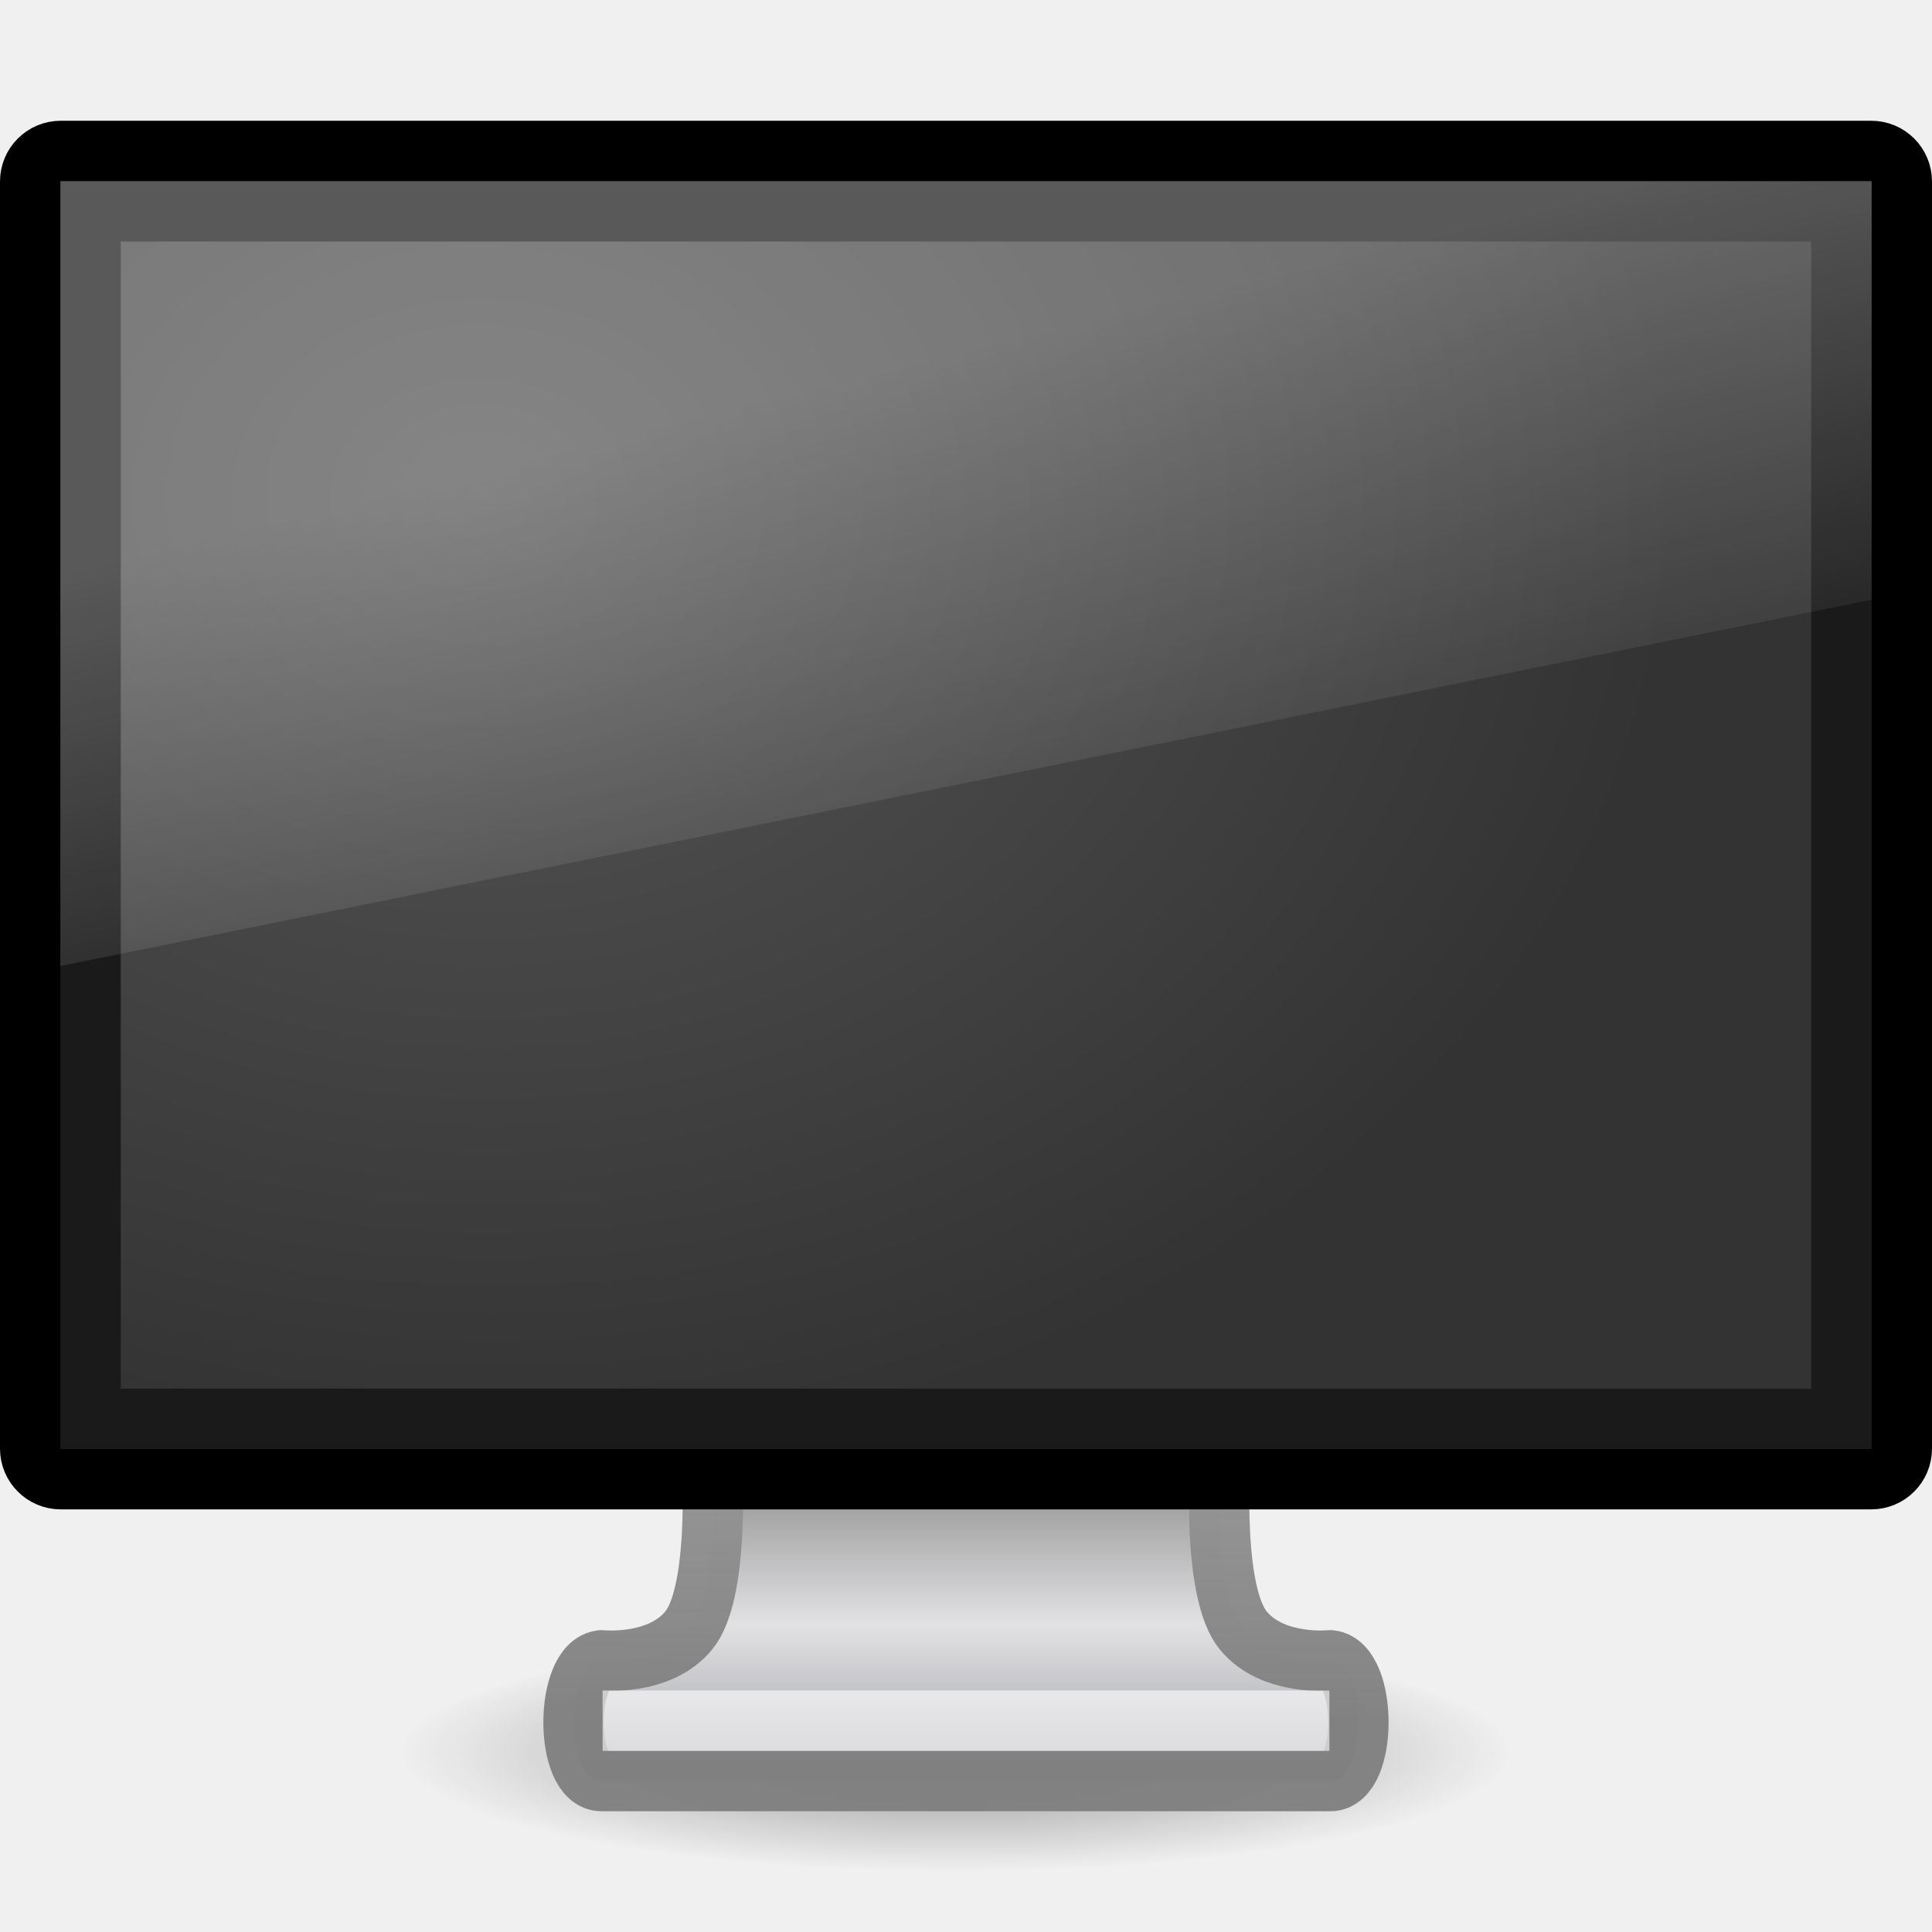
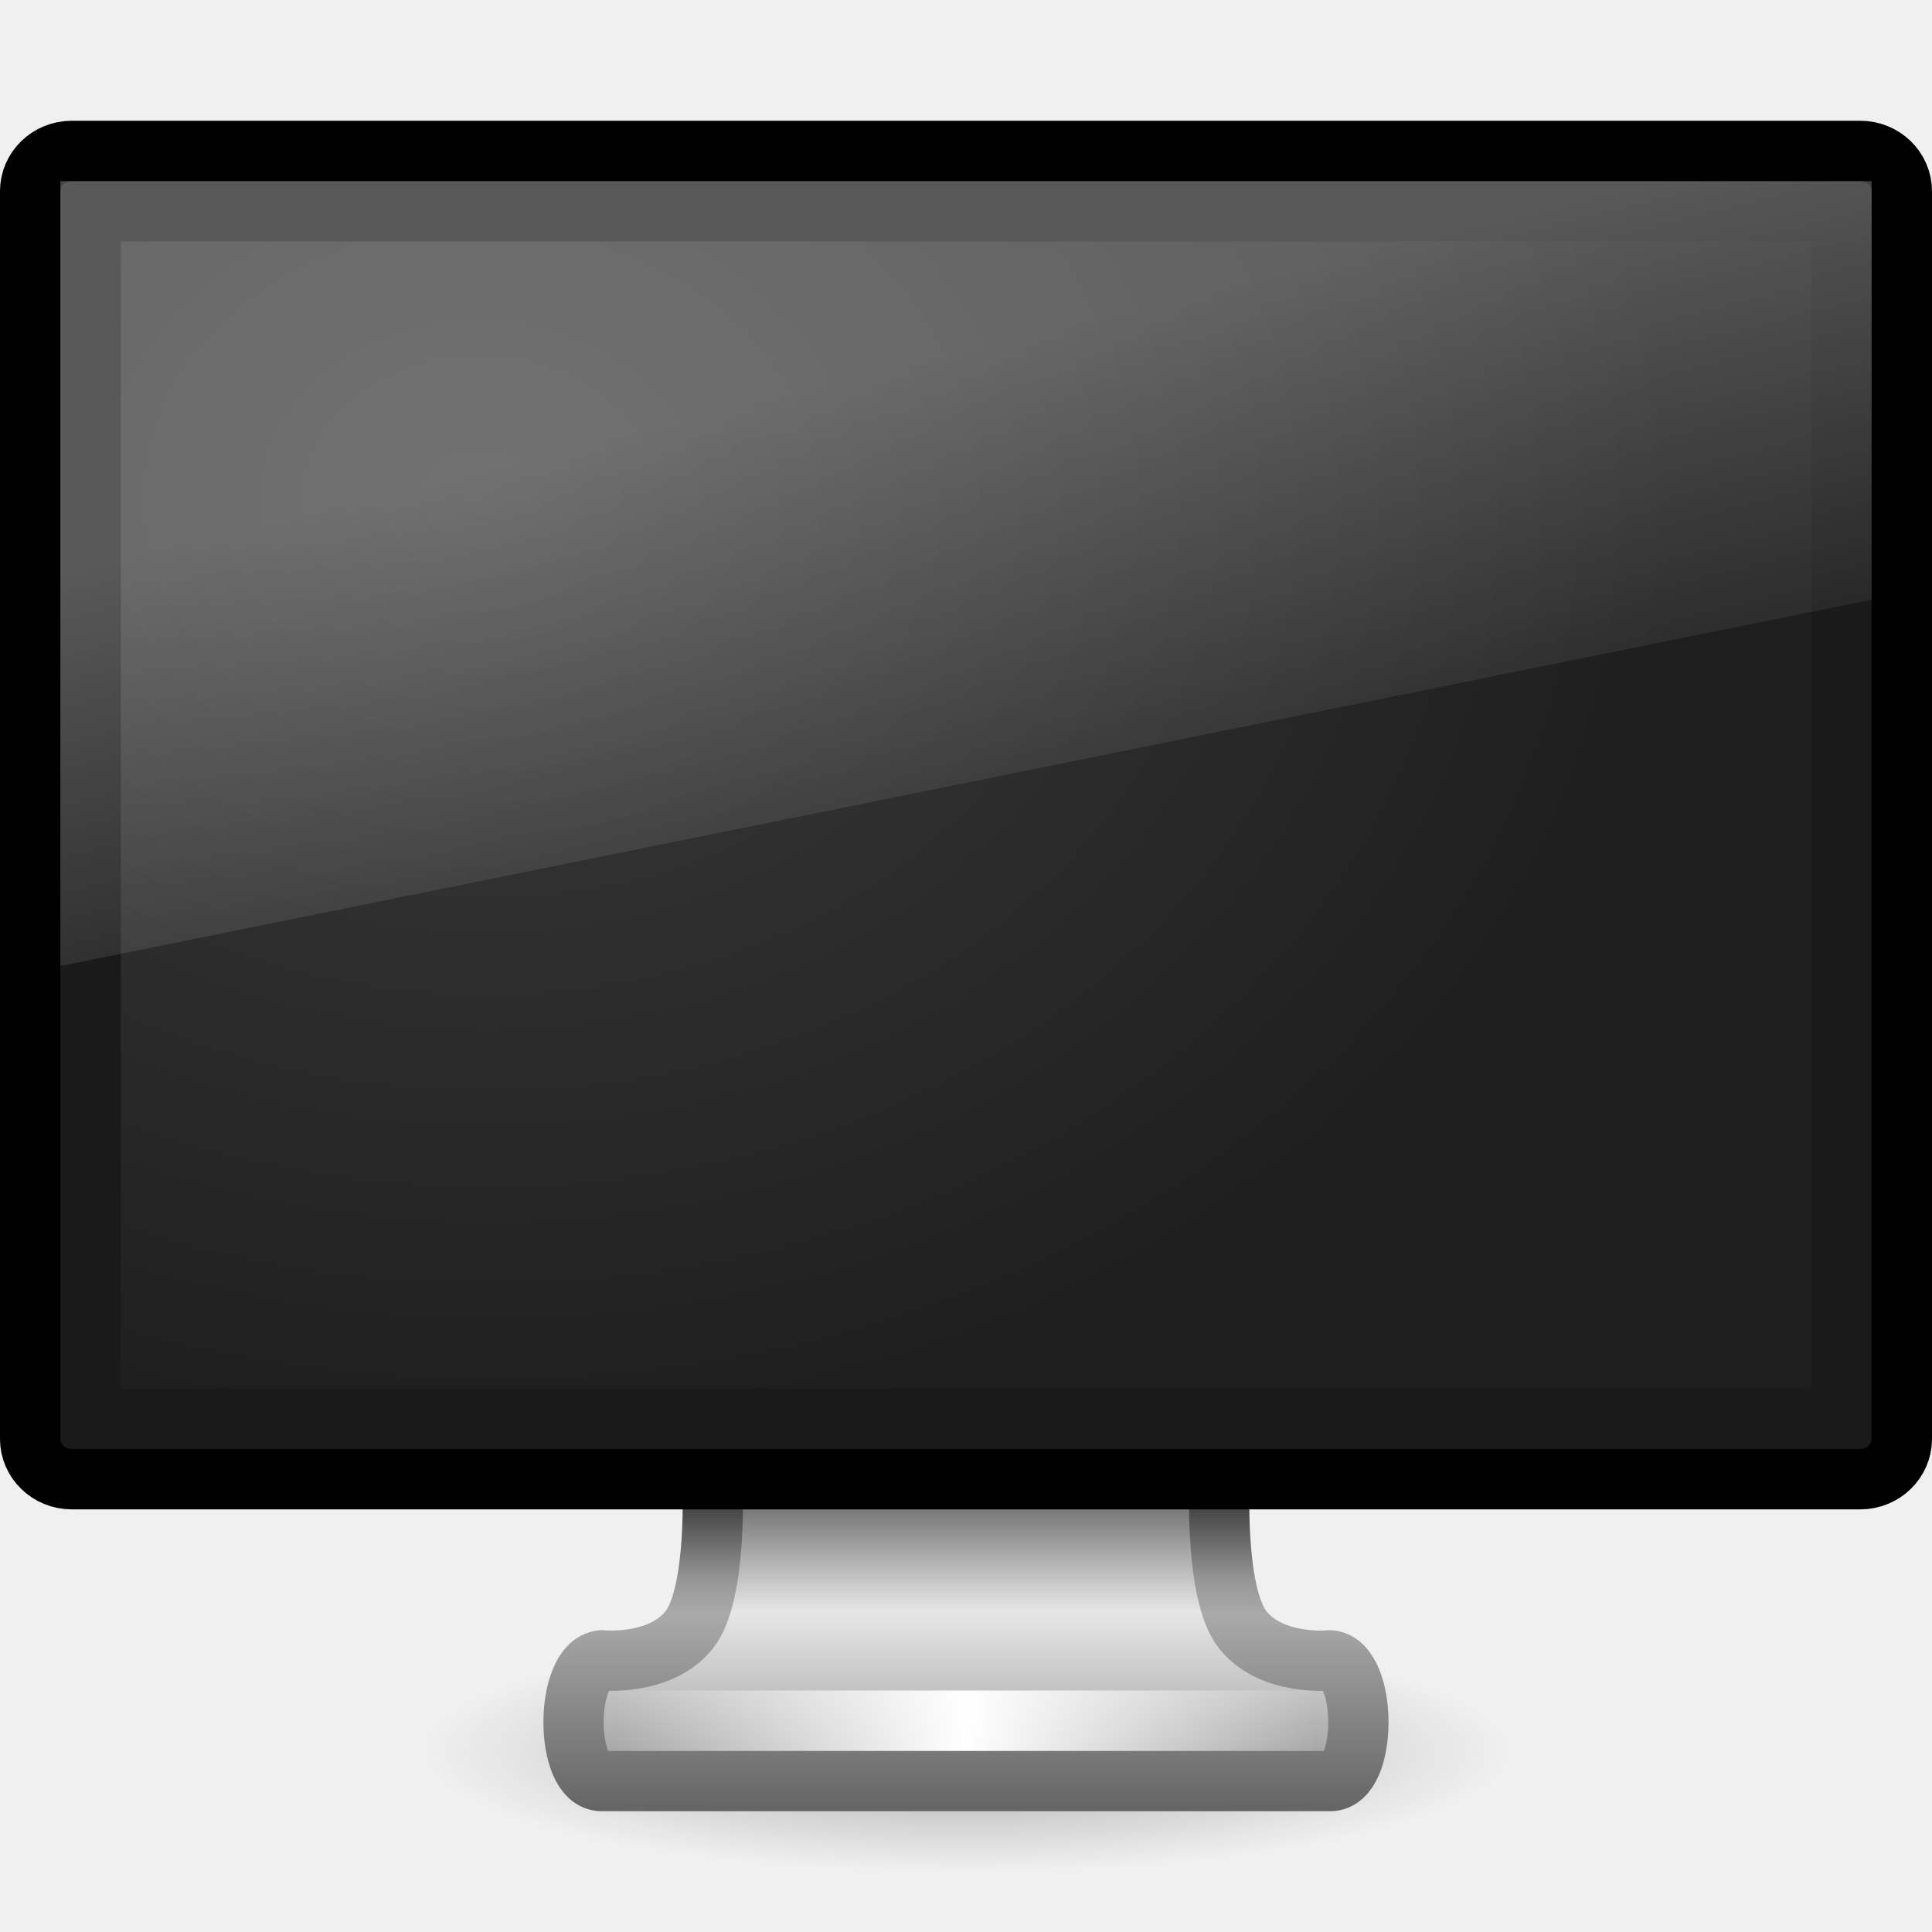
- <svg xmlns="http://www.w3.org/2000/svg" xmlns:xlink="http://www.w3.org/1999/xlink" version="1.1" width="32" height="32" id="svg4569">
-   <defs id="defs4571">
-     <linearGradient id="linearGradient3636">
-       <stop id="stop3638" style="stop-color:#a5a6aa;stop-opacity:1" offset="0" />
-       <stop id="stop3640" style="stop-color:#e2e2e4;stop-opacity:1" offset="0.347" />
-       <stop id="stop3642" style="stop-color:#595959;stop-opacity:1" offset="1" />
+ <svg xmlns="http://www.w3.org/2000/svg" xmlns:xlink="http://www.w3.org/1999/xlink" version="1.1" width="32" height="32" id="svg4032">
+   <defs id="defs4034">
+     <linearGradient x1="12.938" y1="8.438" x2="15.25" y2="19.812" id="linearGradient2903-1" xlink:href="#linearGradient6592-2-7-1" gradientUnits="userSpaceOnUse" gradientTransform="matrix(0.7142858,0,0,0.866666,-1.142857,0.4000017)" />
+     <linearGradient id="linearGradient6592-2-7-1">
+       <stop id="stop6594-0-2-4" style="stop-color:#ffffff;stop-opacity:0.275" offset="0" />
+       <stop id="stop6596-2-5-3" style="stop-color:#ffffff;stop-opacity:0" offset="1" />
    </linearGradient>
-     <linearGradient id="linearGradient6592-2-7">
-       <stop id="stop6594-0-2" style="stop-color:#ffffff;stop-opacity:0.275" offset="0" />
-       <stop id="stop6596-2-5" style="stop-color:#ffffff;stop-opacity:0" offset="1" />
+     <radialGradient cx="12.244" cy="4.863" r="21" fx="12.244" fy="4.863" id="radialGradient2906-7" xlink:href="#linearGradient6712-2" gradientUnits="userSpaceOnUse" gradientTransform="matrix(0.944509,0.01356539,-0.0087941,0.7583043,-3.55038,4.406544)" />
+     <linearGradient id="linearGradient6712-2">
+       <stop id="stop6714-7" style="stop-color:#3c3c3c;stop-opacity:1" offset="0" />
+       <stop id="stop6716-3" style="stop-color:#1e1e1e;stop-opacity:1" offset="1" />
    </linearGradient>
-     <linearGradient id="linearGradient9936">
-       <stop id="stop9938" style="stop-color:#575757;stop-opacity:1" offset="0" />
-       <stop id="stop9940" style="stop-color:#333333;stop-opacity:1" offset="1" />
+     <linearGradient x1="15.574" y1="46.971" x2="23.578" y2="46.971" id="linearGradient3093" xlink:href="#linearGradient3342-3" gradientUnits="userSpaceOnUse" gradientTransform="matrix(0.7274459,0,0,0.6589186,-1.151775,-2.450068)" spreadMethod="reflect" />
+     <linearGradient id="linearGradient3342-3">
+       <stop id="stop3344-0" style="stop-color:#ffffff;stop-opacity:0" offset="0" />
+       <stop id="stop3346-3" style="stop-color:#ffffff;stop-opacity:1" offset="1" />
    </linearGradient>
-     <linearGradient id="linearGradient4518">
-       <stop id="stop4520" style="stop-color:#7e7e7e;stop-opacity:0.949" offset="0" />
-       <stop id="stop4522" style="stop-color:#969696;stop-opacity:1" offset="1" />
+     <linearGradient x1="397.073" y1="87.076" x2="397.073" y2="95.366" id="linearGradient2913-5" xlink:href="#linearGradient3178" gradientUnits="userSpaceOnUse" gradientTransform="matrix(0.681844,0,0,0.6063426,-254.2496,-27.79798)" />
+     <linearGradient id="linearGradient3178">
+       <stop id="stop3180" style="stop-color:#787878;stop-opacity:1" offset="0" />
+       <stop id="stop3184" style="stop-color:#c8c8c8;stop-opacity:1" offset="0.24" />
+       <stop id="stop3186" style="stop-color:#e6e6e6;stop-opacity:1" offset="0.335" />
+       <stop id="stop3188" style="stop-color:#8c8c8c;stop-opacity:1" offset="1" />
+     </linearGradient>
+     <linearGradient x1="98.584" y1="36.076" x2="98.584" y2="44.323" id="linearGradient2915-7" xlink:href="#linearGradient3962" gradientUnits="userSpaceOnUse" gradientTransform="matrix(0.6843014,0,0,0.6062554,-52.46144,3.128752)" />
+     <linearGradient id="linearGradient3962">
+       <stop id="stop3964" style="stop-color:#464646;stop-opacity:1" offset="0" />
+       <stop id="stop3968" style="stop-color:#969696;stop-opacity:1" offset="0.233" />
+       <stop id="stop3970" style="stop-color:#aaaaaa;stop-opacity:1" offset="0.344" />
+       <stop id="stop3972" style="stop-color:#646464;stop-opacity:1" offset="1" />
    </linearGradient>
    <linearGradient id="linearGradient10691-1">
      <stop id="stop10693-3" style="stop-color:#000000;stop-opacity:1" offset="0" />
      <stop id="stop10695-1" style="stop-color:#000000;stop-opacity:0" offset="1" />
    </linearGradient>
-     <linearGradient x1="12.938" y1="8.438" x2="15.25" y2="19.812" id="linearGradient2847" xlink:href="#linearGradient6592-2-7" gradientUnits="userSpaceOnUse" gradientTransform="matrix(0.7142858,0,0,0.866666,-1.142857,0.4000016)" />
-     <radialGradient cx="12.244" cy="4.863" r="21" fx="12.244" fy="4.863" id="radialGradient2850" xlink:href="#linearGradient9936" gradientUnits="userSpaceOnUse" gradientTransform="matrix(0.9445089,0.0135654,-0.0087941,0.7583043,-3.55038,4.406544)" />
-     <linearGradient x1="318.421" y1="93.292" x2="318.421" y2="78.342" id="linearGradient2857" xlink:href="#linearGradient3636" gradientUnits="userSpaceOnUse" gradientTransform="matrix(1.000887,0,0,0.4293034,-304.218,-10.91754)" />
-     <linearGradient x1="24.687" y1="40.813" x2="24.739" y2="34" id="linearGradient2859" xlink:href="#linearGradient4518" gradientUnits="userSpaceOnUse" gradientTransform="matrix(0.7638902,0,0,0.6060464,-2.333391,3.743031)" />
-     <radialGradient cx="6.703" cy="73.616" r="7.228" fx="6.703" fy="73.616" id="radialGradient2862" xlink:href="#linearGradient10691-1" gradientUnits="userSpaceOnUse" gradientTransform="matrix(1.277474,0,0,0.2737444,7.265593,8.869368)" />
+     <radialGradient cx="6.703" cy="73.616" r="7.228" fx="6.703" fy="73.616" id="radialGradient4020" xlink:href="#linearGradient10691-1" gradientUnits="userSpaceOnUse" gradientTransform="matrix(1.245086,0,0,0.2766858,7.654546,8.631578)" />
  </defs>
-   <path d="M 25.062,29.021 C 25.062,30.114 20.928,31 15.828,31 c -5.1,0 -9.234,-0.886 -9.234,-1.979 0,-1.093 4.134,-1.979 9.234,-1.979 5.1,0 9.234,0.886 9.234,1.979 l 0,0 z" id="path2589" style="opacity:0.4;fill:url(#radialGradient2862);fill-opacity:1;fill-rule:nonzero;stroke:none;stroke-width:0.8;marker:none;visibility:visible;display:inline;overflow:visible" />
-   <path d="m 11.799,24.5 c 0,0 0.097,1.899 -0.387,2.5 -0.484,0.601 -1.447,0.5 -1.447,0.5 -0.618,0.063 -0.623,2 0,2 l 12.069,0 c 0.623,0 0.618,-1.938 0,-2 0,0 -0.963,0.101 -1.446,-0.5 -0.484,-0.601 -0.387,-2.5 -0.387,-2.5 l -8.403,0 z" id="rect1789" style="fill:url(#linearGradient2857);fill-opacity:1;stroke:url(#linearGradient2859);stroke-width:1;stroke-linecap:round;stroke-linejoin:round;stroke-miterlimit:4;stroke-opacity:1;stroke-dasharray:none;stroke-dashoffset:0.5;display:inline;enable-background:new" />
-   <path d="m 10.481,28.5 11.038,0" id="path3340" style="opacity:0.6;fill:none;stroke:#ffffff;stroke-width:1px;stroke-linecap:square;stroke-linejoin:miter;stroke-opacity:1" />
-   <rect width="31" height="22" rx="0.506" ry="0.506" x="0.5" y="2.5" id="rect2722" style="fill:#1a1a1a;fill-opacity:1;stroke:#000000;stroke-width:1;stroke-linecap:round;stroke-linejoin:round;stroke-miterlimit:4;stroke-opacity:1;stroke-dasharray:none;stroke-dashoffset:0.5" />
-   <rect width="28" height="19" x="2" y="4" id="rect2716" style="fill:url(#radialGradient2850);fill-opacity:1;fill-rule:evenodd;stroke:none;display:inline;enable-background:new" />
-   <path d="M 1,3 31,3 31,9.933 1,16 1,3 z" id="rect6588" style="fill:url(#linearGradient2847);fill-opacity:1;stroke:none" />
+   <g id="layer1">
+     <path d="m 25,29 c 0,1.105 -4.029,2 -9,2 C 11.029,31 7,30.105 7,29 7,27.895 11.029,27 16,27 20.971,27 25,27.895 25,29 l 0,0 z" id="path2589" style="opacity:0.3;fill:url(#radialGradient4020);fill-opacity:1;fill-rule:nonzero;stroke:none;stroke-width:0.8;marker:none;visibility:visible;display:inline;overflow:visible" />
+     <path d="m 11.799,24.5 c 0,0 0.097,1.899 -0.387,2.5 -0.484,0.601 -1.447,0.5 -1.447,0.5 -0.618,0.063 -0.623,2 0,2 l 12.069,0 c 0.623,0 0.618,-1.938 0,-2 0,0 -0.963,0.101 -1.446,-0.5 -0.484,-0.601 -0.387,-2.5 -0.387,-2.5 l -8.403,0 z" id="rect1789-8" style="color:#000000;fill:url(#linearGradient2913-5);fill-opacity:1;fill-rule:nonzero;stroke:url(#linearGradient2915-7);stroke-width:0.998;stroke-linecap:round;stroke-linejoin:round;stroke-miterlimit:4;stroke-opacity:1;stroke-dasharray:none;stroke-dashoffset:0.5;marker:none;visibility:visible;display:inline;overflow:visible;enable-background:new" />
+     <path d="m 10.541,28.5 10.918,0" id="path3340-3" style="fill:none;stroke:url(#linearGradient3093);stroke-width:1px;stroke-linecap:square;stroke-linejoin:miter;stroke-opacity:1" />
+     <rect width="31" height="22" rx="0.689" ry="0.667" x="0.5" y="2.5" id="rect2722" style="fill:#1a1a1a;fill-opacity:1;stroke:#000000;stroke-width:1;stroke-linecap:round;stroke-linejoin:round;stroke-miterlimit:4;stroke-opacity:1;stroke-dasharray:none;stroke-dashoffset:0.5" />
+     <rect width="28" height="19" x="2" y="4" id="rect2716" style="fill:url(#radialGradient2906-7);fill-opacity:1;fill-rule:evenodd;stroke:none;display:inline;enable-background:new" />
+     <path d="M 1,3 31,3 31,9.933 1,16 l 0,-13 z" id="rect6588" style="fill:url(#linearGradient2903-1);fill-opacity:1;stroke:none" />
+   </g>
</svg>
